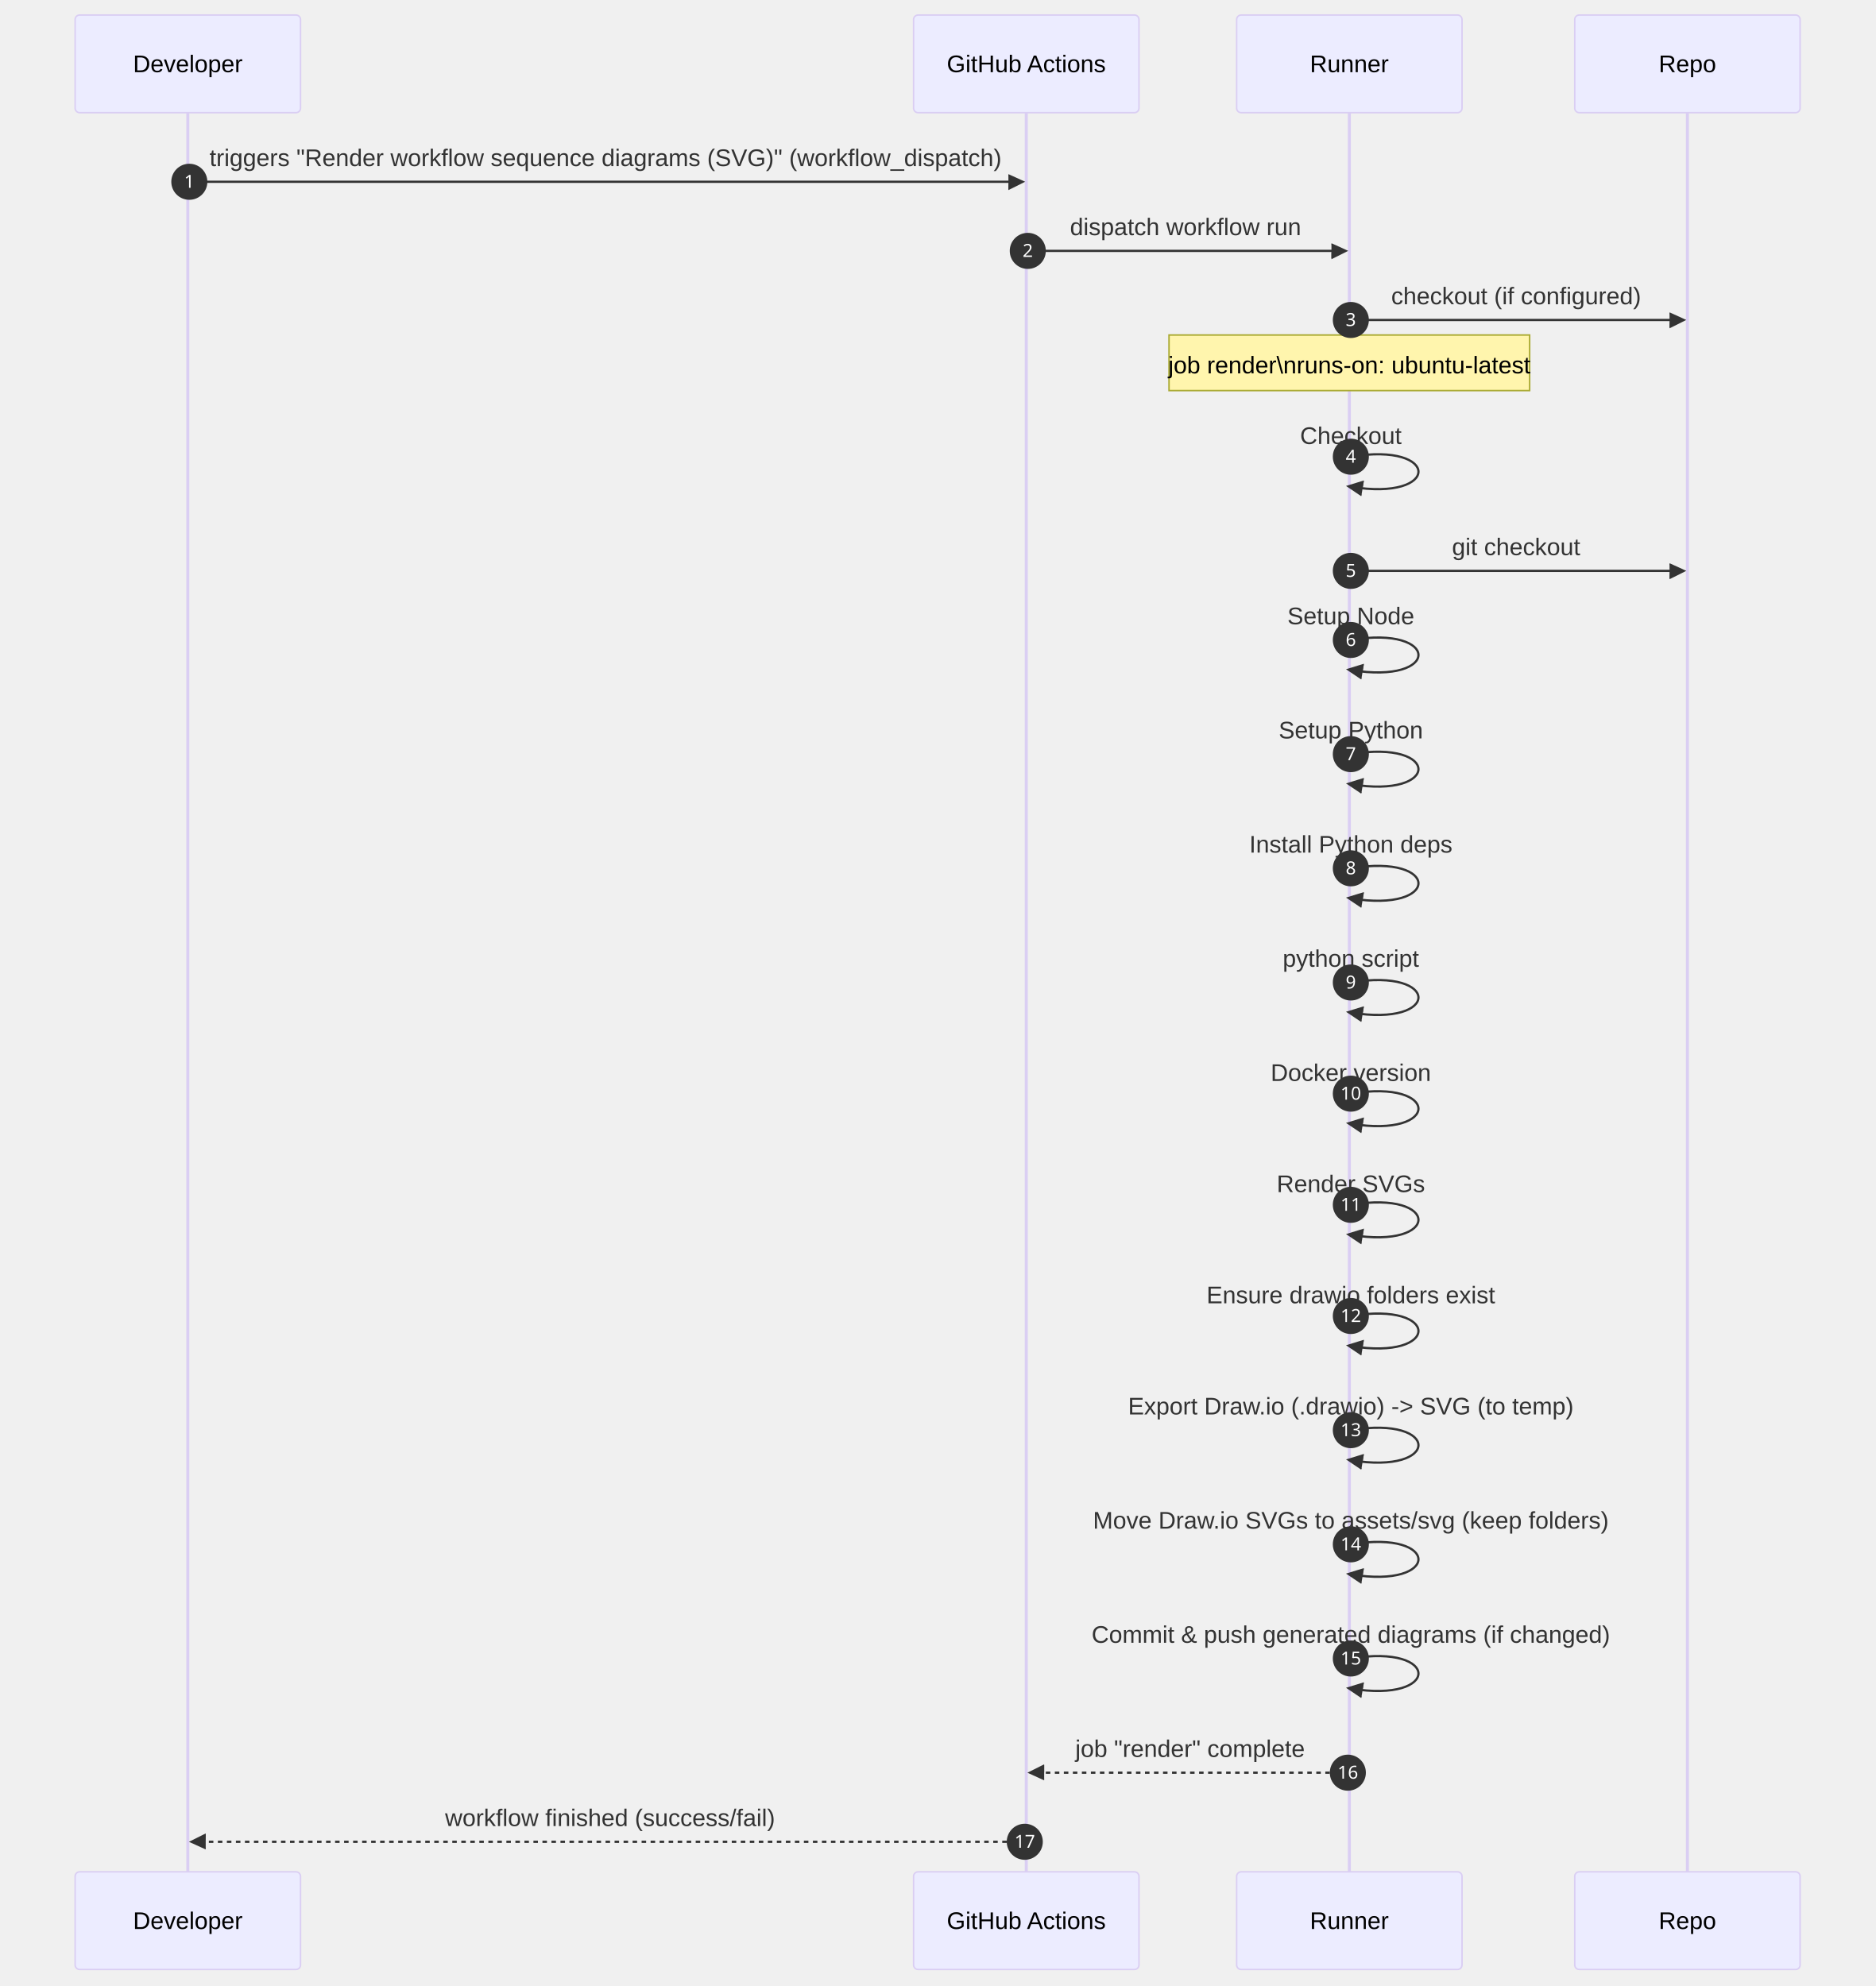
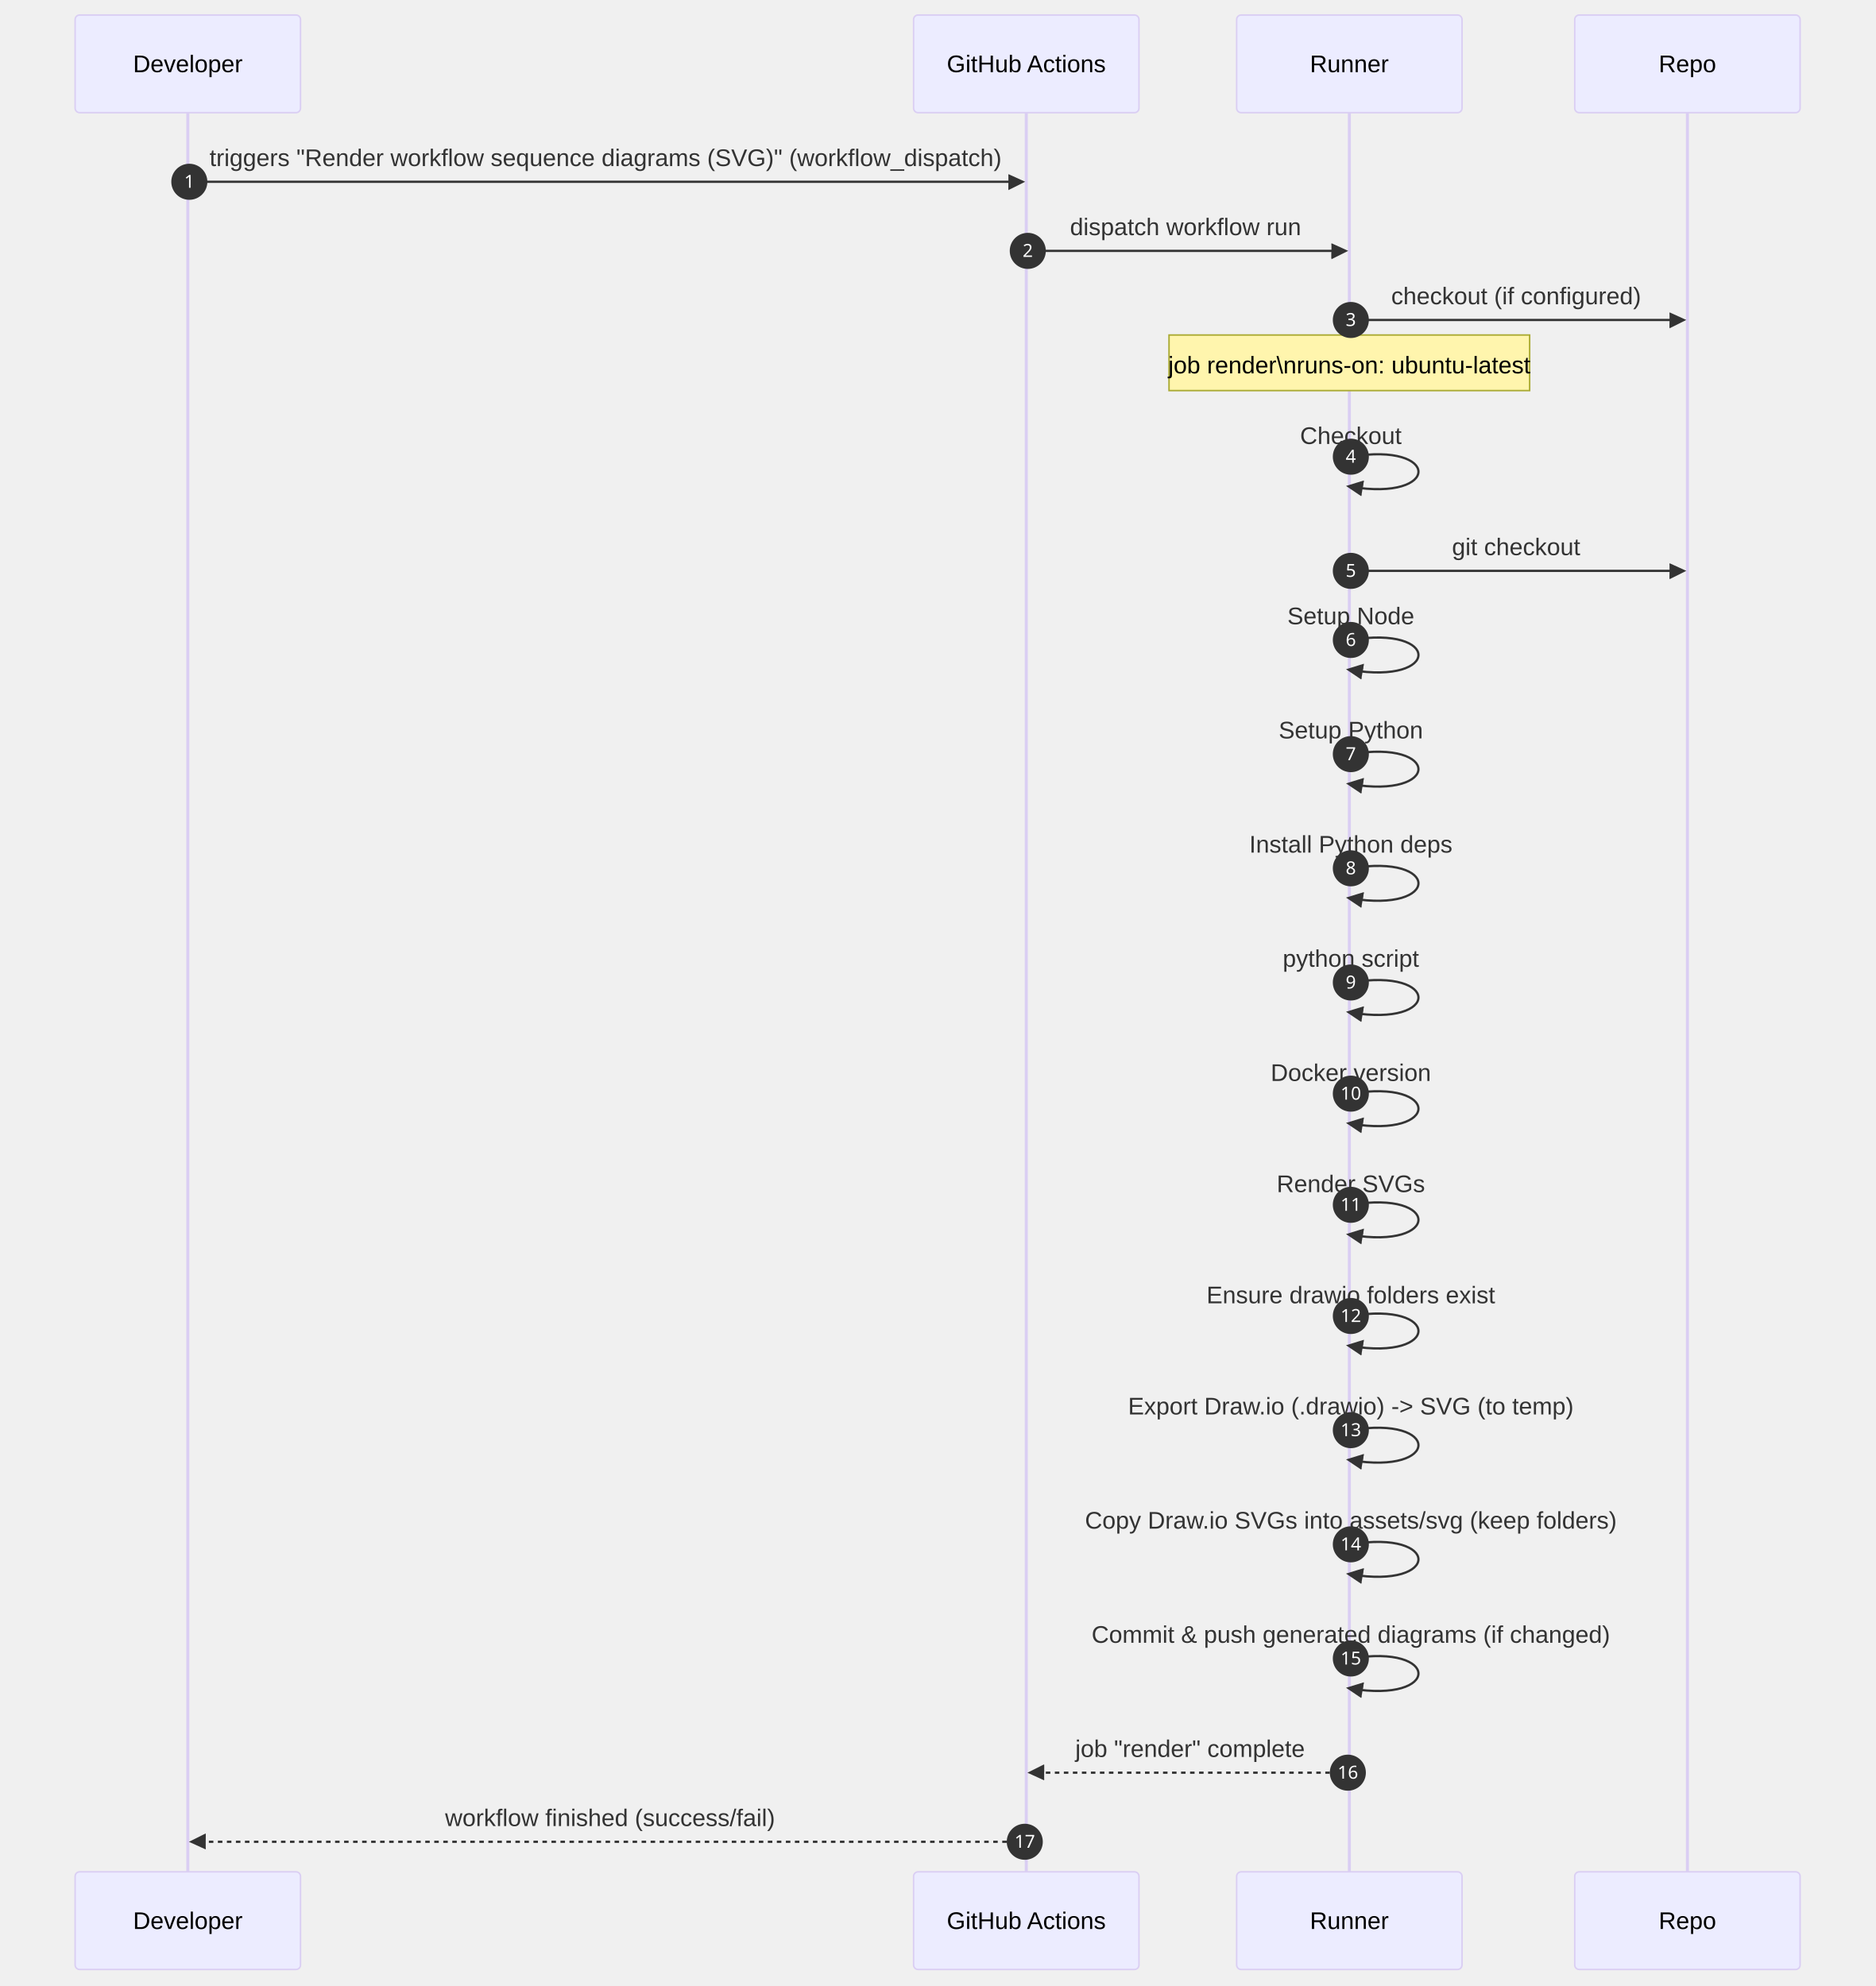
<svg xmlns="http://www.w3.org/2000/svg" id="my-svg" width="100%" style="max-width: 1248px; background-color: transparent;" viewBox="-50 -10 1248 1322" role="graphics-document document" aria-roledescription="sequence">
  <g>
    <rect x="998" y="1236" fill="#eaeaea" stroke="#666" width="150" height="65" name="Repo" rx="3" ry="3" class="actor actor-bottom" />
    <text x="1073" y="1268.5" dominant-baseline="central" alignment-baseline="central" class="actor actor-box" style="text-anchor: middle; font-size: 16px; font-weight: 400;">
      <tspan x="1073" dy="0">Repo</tspan>
    </text>
  </g>
  <g>
    <rect x="773" y="1236" fill="#eaeaea" stroke="#666" width="150" height="65" name="Runner" rx="3" ry="3" class="actor actor-bottom" />
    <text x="848" y="1268.5" dominant-baseline="central" alignment-baseline="central" class="actor actor-box" style="text-anchor: middle; font-size: 16px; font-weight: 400;">
      <tspan x="848" dy="0">Runner</tspan>
    </text>
  </g>
  <g>
    <rect x="558" y="1236" fill="#eaeaea" stroke="#666" width="150" height="65" name="GH" rx="3" ry="3" class="actor actor-bottom" />
    <text x="633" y="1268.5" dominant-baseline="central" alignment-baseline="central" class="actor actor-box" style="text-anchor: middle; font-size: 16px; font-weight: 400;">
      <tspan x="633" dy="0">GitHub Actions</tspan>
    </text>
  </g>
  <g>
    <rect x="0" y="1236" fill="#eaeaea" stroke="#666" width="150" height="65" name="Dev" rx="3" ry="3" class="actor actor-bottom" />
    <text x="75" y="1268.5" dominant-baseline="central" alignment-baseline="central" class="actor actor-box" style="text-anchor: middle; font-size: 16px; font-weight: 400;">
      <tspan x="75" dy="0">Developer</tspan>
    </text>
  </g>
  <g>
    <line id="actor3" x1="1073" y1="65" x2="1073" y2="1236" class="actor-line 200" stroke-width="0.5px" stroke="#999" name="Repo" />
    <g id="root-3">
      <rect x="998" y="0" fill="#eaeaea" stroke="#666" width="150" height="65" name="Repo" rx="3" ry="3" class="actor actor-top" />
      <text x="1073" y="32.5" dominant-baseline="central" alignment-baseline="central" class="actor actor-box" style="text-anchor: middle; font-size: 16px; font-weight: 400;">
        <tspan x="1073" dy="0">Repo</tspan>
      </text>
    </g>
  </g>
  <g>
    <line id="actor2" x1="848" y1="65" x2="848" y2="1236" class="actor-line 200" stroke-width="0.5px" stroke="#999" name="Runner" />
    <g id="root-2">
      <rect x="773" y="0" fill="#eaeaea" stroke="#666" width="150" height="65" name="Runner" rx="3" ry="3" class="actor actor-top" />
      <text x="848" y="32.5" dominant-baseline="central" alignment-baseline="central" class="actor actor-box" style="text-anchor: middle; font-size: 16px; font-weight: 400;">
        <tspan x="848" dy="0">Runner</tspan>
      </text>
    </g>
  </g>
  <g>
    <line id="actor1" x1="633" y1="65" x2="633" y2="1236" class="actor-line 200" stroke-width="0.5px" stroke="#999" name="GH" />
    <g id="root-1">
      <rect x="558" y="0" fill="#eaeaea" stroke="#666" width="150" height="65" name="GH" rx="3" ry="3" class="actor actor-top" />
      <text x="633" y="32.5" dominant-baseline="central" alignment-baseline="central" class="actor actor-box" style="text-anchor: middle; font-size: 16px; font-weight: 400;">
        <tspan x="633" dy="0">GitHub Actions</tspan>
      </text>
    </g>
  </g>
  <g>
    <line id="actor0" x1="75" y1="65" x2="75" y2="1236" class="actor-line 200" stroke-width="0.5px" stroke="#999" name="Dev" />
    <g id="root-0">
      <rect x="0" y="0" fill="#eaeaea" stroke="#666" width="150" height="65" name="Dev" rx="3" ry="3" class="actor actor-top" />
      <text x="75" y="32.5" dominant-baseline="central" alignment-baseline="central" class="actor actor-box" style="text-anchor: middle; font-size: 16px; font-weight: 400;">
        <tspan x="75" dy="0">Developer</tspan>
      </text>
    </g>
  </g>
  <style>#my-svg{font-family:"trebuchet ms",verdana,arial,sans-serif;font-size:16px;fill:#333;}@keyframes edge-animation-frame{from{stroke-dashoffset:0;}}@keyframes dash{to{stroke-dashoffset:0;}}#my-svg .edge-animation-slow{stroke-dasharray:9,5!important;stroke-dashoffset:900;animation:dash 50s linear infinite;stroke-linecap:round;}#my-svg .edge-animation-fast{stroke-dasharray:9,5!important;stroke-dashoffset:900;animation:dash 20s linear infinite;stroke-linecap:round;}#my-svg .error-icon{fill:#552222;}#my-svg .error-text{fill:#552222;stroke:#552222;}#my-svg .edge-thickness-normal{stroke-width:1px;}#my-svg .edge-thickness-thick{stroke-width:3.5px;}#my-svg .edge-pattern-solid{stroke-dasharray:0;}#my-svg .edge-thickness-invisible{stroke-width:0;fill:none;}#my-svg .edge-pattern-dashed{stroke-dasharray:3;}#my-svg .edge-pattern-dotted{stroke-dasharray:2;}#my-svg .marker{fill:#333333;stroke:#333333;}#my-svg .marker.cross{stroke:#333333;}#my-svg svg{font-family:"trebuchet ms",verdana,arial,sans-serif;font-size:16px;}#my-svg p{margin:0;}#my-svg .actor{stroke:hsl(259.626, 59.777%, 87.902%);fill:#ECECFF;}#my-svg text.actor&gt;tspan{fill:black;stroke:none;}#my-svg .actor-line{stroke:hsl(259.626, 59.777%, 87.902%);}#my-svg .innerArc{stroke-width:1.5;stroke-dasharray:none;}#my-svg .messageLine0{stroke-width:1.5;stroke-dasharray:none;stroke:#333;}#my-svg .messageLine1{stroke-width:1.5;stroke-dasharray:2,2;stroke:#333;}#my-svg #arrowhead path{fill:#333;stroke:#333;}#my-svg .sequenceNumber{fill:white;}#my-svg #sequencenumber{fill:#333;}#my-svg #crosshead path{fill:#333;stroke:#333;}#my-svg .messageText{fill:#333;stroke:none;}#my-svg .labelBox{stroke:hsl(259.626, 59.777%, 87.902%);fill:#ECECFF;}#my-svg .labelText,#my-svg .labelText&gt;tspan{fill:black;stroke:none;}#my-svg .loopText,#my-svg .loopText&gt;tspan{fill:black;stroke:none;}#my-svg .loopLine{stroke-width:2px;stroke-dasharray:2,2;stroke:hsl(259.626, 59.777%, 87.902%);fill:hsl(259.626, 59.777%, 87.902%);}#my-svg .note{stroke:#aaaa33;fill:#fff5ad;}#my-svg .noteText,#my-svg .noteText&gt;tspan{fill:black;stroke:none;}#my-svg .activation0{fill:#f4f4f4;stroke:#666;}#my-svg .activation1{fill:#f4f4f4;stroke:#666;}#my-svg .activation2{fill:#f4f4f4;stroke:#666;}#my-svg .actorPopupMenu{position:absolute;}#my-svg .actorPopupMenuPanel{position:absolute;fill:#ECECFF;box-shadow:0px 8px 16px 0px rgba(0,0,0,0.2);filter:drop-shadow(3px 5px 2px rgb(0 0 0 / 0.4));}#my-svg .actor-man line{stroke:hsl(259.626, 59.777%, 87.902%);fill:#ECECFF;}#my-svg .actor-man circle,#my-svg line{stroke:hsl(259.626, 59.777%, 87.902%);fill:#ECECFF;stroke-width:2px;}#my-svg :root{--mermaid-font-family:"trebuchet ms",verdana,arial,sans-serif;}</style>
  <g />
  <defs>
    <symbol id="computer" width="24" height="24">
      <path transform="scale(.5)" d="M2 2v13h20v-13h-20zm18 11h-16v-9h16v9zm-10.228 6l.466-1h3.524l.467 1h-4.457zm14.228 3h-24l2-6h2.104l-1.33 4h18.45l-1.297-4h2.073l2 6zm-5-10h-14v-7h14v7z" />
    </symbol>
  </defs>
  <defs>
    <symbol id="database" fill-rule="evenodd" clip-rule="evenodd">
      <path transform="scale(.5)" d="M12.258.001l.256.004.255.005.253.008.251.01.249.012.247.015.246.016.242.019.241.02.239.023.236.024.233.027.231.028.229.031.225.032.223.034.22.036.217.038.214.04.211.041.208.043.205.045.201.046.198.048.194.05.191.051.187.053.183.054.18.056.175.057.172.059.168.06.163.061.16.063.155.064.15.066.074.033.073.033.071.034.07.034.069.035.068.035.067.035.066.035.064.036.064.036.062.036.06.036.06.037.058.037.058.037.055.038.055.038.053.038.052.038.051.039.05.039.048.039.047.039.045.04.044.04.043.04.041.04.04.041.039.041.037.041.036.041.034.041.033.042.032.042.03.042.029.042.027.042.026.043.024.043.023.043.021.043.02.043.018.044.017.043.015.044.013.044.012.044.011.045.009.044.007.045.006.045.004.045.002.045.001.045v17l-.001.045-.002.045-.004.045-.006.045-.007.045-.009.044-.011.045-.012.044-.013.044-.015.044-.017.043-.018.044-.02.043-.021.043-.023.043-.024.043-.026.043-.027.042-.029.042-.03.042-.032.042-.033.042-.034.041-.036.041-.037.041-.039.041-.04.041-.041.04-.043.04-.044.04-.045.04-.047.039-.048.039-.05.039-.051.039-.052.038-.053.038-.055.038-.055.038-.058.037-.058.037-.06.037-.06.036-.062.036-.064.036-.064.036-.066.035-.067.035-.068.035-.069.035-.07.034-.071.034-.073.033-.074.033-.15.066-.155.064-.16.063-.163.061-.168.06-.172.059-.175.057-.18.056-.183.054-.187.053-.191.051-.194.05-.198.048-.201.046-.205.045-.208.043-.211.041-.214.04-.217.038-.22.036-.223.034-.225.032-.229.031-.231.028-.233.027-.236.024-.239.023-.241.02-.242.019-.246.016-.247.015-.249.012-.251.01-.253.008-.255.005-.256.004-.258.001-.258-.001-.256-.004-.255-.005-.253-.008-.251-.01-.249-.012-.247-.015-.245-.016-.243-.019-.241-.02-.238-.023-.236-.024-.234-.027-.231-.028-.228-.031-.226-.032-.223-.034-.22-.036-.217-.038-.214-.04-.211-.041-.208-.043-.204-.045-.201-.046-.198-.048-.195-.05-.19-.051-.187-.053-.184-.054-.179-.056-.176-.057-.172-.059-.167-.06-.164-.061-.159-.063-.155-.064-.151-.066-.074-.033-.072-.033-.072-.034-.07-.034-.069-.035-.068-.035-.067-.035-.066-.035-.064-.036-.063-.036-.062-.036-.061-.036-.06-.037-.058-.037-.057-.037-.056-.038-.055-.038-.053-.038-.052-.038-.051-.039-.049-.039-.049-.039-.046-.039-.046-.04-.044-.04-.043-.04-.041-.04-.04-.041-.039-.041-.037-.041-.036-.041-.034-.041-.033-.042-.032-.042-.03-.042-.029-.042-.027-.042-.026-.043-.024-.043-.023-.043-.021-.043-.02-.043-.018-.044-.017-.043-.015-.044-.013-.044-.012-.044-.011-.045-.009-.044-.007-.045-.006-.045-.004-.045-.002-.045-.001-.045v-17l.001-.045.002-.045.004-.045.006-.045.007-.045.009-.044.011-.045.012-.044.013-.044.015-.044.017-.043.018-.044.02-.043.021-.043.023-.043.024-.043.026-.043.027-.042.029-.042.03-.042.032-.042.033-.042.034-.041.036-.041.037-.041.039-.041.04-.041.041-.04.043-.04.044-.04.046-.04.046-.039.049-.039.049-.039.051-.039.052-.038.053-.038.055-.038.056-.038.057-.037.058-.037.06-.037.061-.036.062-.036.063-.036.064-.036.066-.035.067-.035.068-.035.069-.035.07-.034.072-.034.072-.033.074-.033.151-.066.155-.064.159-.063.164-.061.167-.06.172-.059.176-.057.179-.056.184-.054.187-.053.19-.051.195-.05.198-.048.201-.046.204-.045.208-.043.211-.041.214-.04.217-.038.22-.036.223-.034.226-.032.228-.031.231-.028.234-.027.236-.024.238-.023.241-.02.243-.019.245-.016.247-.015.249-.012.251-.01.253-.008.255-.005.256-.004.258-.001.258.001zm-9.258 20.499v.01l.001.021.003.021.004.022.005.021.006.022.007.022.009.023.01.022.011.023.012.023.013.023.015.023.016.024.017.023.018.024.019.024.021.024.022.025.023.024.024.025.052.049.056.05.061.051.066.051.07.051.075.051.079.052.084.052.088.052.092.052.097.052.102.051.105.052.11.052.114.051.119.051.123.051.127.05.131.05.135.05.139.048.144.049.147.047.152.047.155.047.16.045.163.045.167.043.171.043.176.041.178.041.183.039.187.039.19.037.194.035.197.035.202.033.204.031.209.03.212.029.216.027.219.025.222.024.226.021.23.02.233.018.236.016.24.015.243.012.246.01.249.008.253.005.256.004.259.001.26-.001.257-.004.254-.005.25-.008.247-.011.244-.012.241-.014.237-.016.233-.018.231-.021.226-.021.224-.024.22-.026.216-.027.212-.028.21-.031.205-.031.202-.034.198-.034.194-.036.191-.037.187-.039.183-.04.179-.04.175-.042.172-.043.168-.044.163-.045.16-.046.155-.046.152-.047.148-.048.143-.049.139-.049.136-.05.131-.05.126-.05.123-.051.118-.052.114-.051.11-.052.106-.052.101-.052.096-.052.092-.052.088-.053.083-.051.079-.052.074-.052.07-.051.065-.051.06-.051.056-.05.051-.05.023-.024.023-.025.021-.024.02-.024.019-.024.018-.024.017-.024.015-.023.014-.024.013-.023.012-.023.01-.023.01-.022.008-.022.006-.022.006-.022.004-.022.004-.021.001-.021.001-.021v-4.127l-.077.055-.08.053-.083.054-.085.053-.087.052-.09.052-.093.051-.095.05-.097.05-.1.049-.102.049-.105.048-.106.047-.109.047-.111.046-.114.045-.115.045-.118.044-.12.043-.122.042-.124.042-.126.041-.128.04-.13.04-.132.038-.134.038-.135.037-.138.037-.139.035-.142.035-.143.034-.144.033-.147.032-.148.031-.15.03-.151.03-.153.029-.154.027-.156.027-.158.026-.159.025-.161.024-.162.023-.163.022-.165.021-.166.02-.167.019-.169.018-.169.017-.171.016-.173.015-.173.014-.175.013-.175.012-.177.011-.178.01-.179.008-.179.008-.181.006-.182.005-.182.004-.184.003-.184.002h-.37l-.184-.002-.184-.003-.182-.004-.182-.005-.181-.006-.179-.008-.179-.008-.178-.01-.176-.011-.176-.012-.175-.013-.173-.014-.172-.015-.171-.016-.17-.017-.169-.018-.167-.019-.166-.02-.165-.021-.163-.022-.162-.023-.161-.024-.159-.025-.157-.026-.156-.027-.155-.027-.153-.029-.151-.03-.15-.03-.148-.031-.146-.032-.145-.033-.143-.034-.141-.035-.14-.035-.137-.037-.136-.037-.134-.038-.132-.038-.13-.04-.128-.04-.126-.041-.124-.042-.122-.042-.12-.044-.117-.043-.116-.045-.113-.045-.112-.046-.109-.047-.106-.047-.105-.048-.102-.049-.1-.049-.097-.05-.095-.05-.093-.052-.09-.051-.087-.052-.085-.053-.083-.054-.08-.054-.077-.054v4.127zm0-5.654v.011l.001.021.003.021.004.021.005.022.006.022.007.022.009.022.01.022.011.023.012.023.013.023.015.024.016.023.017.024.018.024.019.024.021.024.022.024.023.025.024.024.052.05.056.05.061.05.066.051.07.051.075.052.079.051.084.052.088.052.092.052.097.052.102.052.105.052.11.051.114.051.119.052.123.05.127.051.131.05.135.049.139.049.144.048.147.048.152.047.155.046.16.045.163.045.167.044.171.042.176.042.178.04.183.04.187.038.19.037.194.036.197.034.202.033.204.032.209.03.212.028.216.027.219.025.222.024.226.022.23.02.233.018.236.016.24.014.243.012.246.01.249.008.253.006.256.003.259.001.26-.001.257-.003.254-.006.25-.008.247-.01.244-.012.241-.015.237-.016.233-.018.231-.02.226-.022.224-.024.22-.025.216-.027.212-.029.21-.03.205-.032.202-.033.198-.035.194-.036.191-.037.187-.039.183-.039.179-.041.175-.042.172-.043.168-.044.163-.045.16-.045.155-.047.152-.047.148-.048.143-.048.139-.05.136-.049.131-.05.126-.051.123-.051.118-.051.114-.052.11-.052.106-.052.101-.052.096-.052.092-.052.088-.052.083-.052.079-.052.074-.051.07-.052.065-.051.06-.05.056-.051.051-.049.023-.025.023-.024.021-.025.02-.024.019-.024.018-.024.017-.024.015-.023.014-.023.013-.024.012-.022.01-.023.01-.023.008-.022.006-.022.006-.022.004-.021.004-.022.001-.021.001-.021v-4.139l-.077.054-.08.054-.083.054-.085.052-.087.053-.09.051-.093.051-.095.051-.097.05-.1.049-.102.049-.105.048-.106.047-.109.047-.111.046-.114.045-.115.044-.118.044-.12.044-.122.042-.124.042-.126.041-.128.04-.13.039-.132.039-.134.038-.135.037-.138.036-.139.036-.142.035-.143.033-.144.033-.147.033-.148.031-.15.03-.151.03-.153.028-.154.028-.156.027-.158.026-.159.025-.161.024-.162.023-.163.022-.165.021-.166.02-.167.019-.169.018-.169.017-.171.016-.173.015-.173.014-.175.013-.175.012-.177.011-.178.009-.179.009-.179.007-.181.007-.182.005-.182.004-.184.003-.184.002h-.37l-.184-.002-.184-.003-.182-.004-.182-.005-.181-.007-.179-.007-.179-.009-.178-.009-.176-.011-.176-.012-.175-.013-.173-.014-.172-.015-.171-.016-.17-.017-.169-.018-.167-.019-.166-.02-.165-.021-.163-.022-.162-.023-.161-.024-.159-.025-.157-.026-.156-.027-.155-.028-.153-.028-.151-.03-.15-.03-.148-.031-.146-.033-.145-.033-.143-.033-.141-.035-.14-.036-.137-.036-.136-.037-.134-.038-.132-.039-.13-.039-.128-.04-.126-.041-.124-.042-.122-.043-.12-.043-.117-.044-.116-.044-.113-.046-.112-.046-.109-.046-.106-.047-.105-.048-.102-.049-.1-.049-.097-.05-.095-.051-.093-.051-.09-.051-.087-.053-.085-.052-.083-.054-.08-.054-.077-.054v4.139zm0-5.666v.011l.001.02.003.022.004.021.005.022.006.021.007.022.009.023.01.022.011.023.012.023.013.023.015.023.016.024.017.024.018.023.019.024.021.025.022.024.023.024.024.025.052.05.056.05.061.05.066.051.07.051.075.052.079.051.084.052.088.052.092.052.097.052.102.052.105.051.11.052.114.051.119.051.123.051.127.05.131.05.135.05.139.049.144.048.147.048.152.047.155.046.16.045.163.045.167.043.171.043.176.042.178.04.183.04.187.038.19.037.194.036.197.034.202.033.204.032.209.03.212.028.216.027.219.025.222.024.226.021.23.02.233.018.236.017.24.014.243.012.246.01.249.008.253.006.256.003.259.001.26-.001.257-.003.254-.006.25-.008.247-.01.244-.013.241-.014.237-.016.233-.018.231-.02.226-.022.224-.024.22-.025.216-.027.212-.029.21-.03.205-.032.202-.033.198-.035.194-.036.191-.037.187-.039.183-.039.179-.041.175-.042.172-.043.168-.044.163-.045.16-.045.155-.047.152-.047.148-.048.143-.049.139-.049.136-.049.131-.051.126-.05.123-.051.118-.052.114-.051.11-.052.106-.052.101-.052.096-.052.092-.052.088-.052.083-.052.079-.052.074-.052.07-.051.065-.051.06-.051.056-.05.051-.049.023-.025.023-.025.021-.024.02-.024.019-.024.018-.024.017-.024.015-.023.014-.024.013-.023.012-.023.01-.022.01-.023.008-.022.006-.022.006-.022.004-.022.004-.021.001-.021.001-.021v-4.153l-.077.054-.08.054-.083.053-.085.053-.087.053-.09.051-.093.051-.095.051-.097.05-.1.049-.102.048-.105.048-.106.048-.109.046-.111.046-.114.046-.115.044-.118.044-.12.043-.122.043-.124.042-.126.041-.128.04-.13.039-.132.039-.134.038-.135.037-.138.036-.139.036-.142.034-.143.034-.144.033-.147.032-.148.032-.15.03-.151.03-.153.028-.154.028-.156.027-.158.026-.159.024-.161.024-.162.023-.163.023-.165.021-.166.02-.167.019-.169.018-.169.017-.171.016-.173.015-.173.014-.175.013-.175.012-.177.01-.178.01-.179.009-.179.007-.181.006-.182.006-.182.004-.184.003-.184.001-.185.001-.185-.001-.184-.001-.184-.003-.182-.004-.182-.006-.181-.006-.179-.007-.179-.009-.178-.01-.176-.01-.176-.012-.175-.013-.173-.014-.172-.015-.171-.016-.17-.017-.169-.018-.167-.019-.166-.02-.165-.021-.163-.023-.162-.023-.161-.024-.159-.024-.157-.026-.156-.027-.155-.028-.153-.028-.151-.03-.15-.03-.148-.032-.146-.032-.145-.033-.143-.034-.141-.034-.14-.036-.137-.036-.136-.037-.134-.038-.132-.039-.13-.039-.128-.041-.126-.041-.124-.041-.122-.043-.12-.043-.117-.044-.116-.044-.113-.046-.112-.046-.109-.046-.106-.048-.105-.048-.102-.048-.1-.05-.097-.049-.095-.051-.093-.051-.09-.052-.087-.052-.085-.053-.083-.053-.08-.054-.077-.054v4.153zm8.74-8.179l-.257.004-.254.005-.25.008-.247.011-.244.012-.241.014-.237.016-.233.018-.231.021-.226.022-.224.023-.22.026-.216.027-.212.028-.21.031-.205.032-.202.033-.198.034-.194.036-.191.038-.187.038-.183.04-.179.041-.175.042-.172.043-.168.043-.163.045-.16.046-.155.046-.152.048-.148.048-.143.048-.139.049-.136.05-.131.05-.126.051-.123.051-.118.051-.114.052-.11.052-.106.052-.101.052-.096.052-.092.052-.088.052-.083.052-.079.052-.074.051-.07.052-.065.051-.06.05-.056.05-.051.05-.023.025-.023.024-.021.024-.02.025-.019.024-.018.024-.017.023-.015.024-.014.023-.013.023-.012.023-.01.023-.01.022-.008.022-.006.023-.006.021-.004.022-.004.021-.001.021-.001.021.001.021.001.021.004.021.004.022.006.021.006.023.008.022.01.022.01.023.012.023.013.023.014.023.015.024.017.023.018.024.019.024.02.025.021.024.023.024.023.025.051.05.056.05.06.05.065.051.07.052.074.051.079.052.083.052.088.052.092.052.096.052.101.052.106.052.11.052.114.052.118.051.123.051.126.051.131.05.136.05.139.049.143.048.148.048.152.048.155.046.16.046.163.045.168.043.172.043.175.042.179.041.183.04.187.038.191.038.194.036.198.034.202.033.205.032.21.031.212.028.216.027.22.026.224.023.226.022.231.021.233.018.237.016.241.014.244.012.247.011.25.008.254.005.257.004.26.001.26-.001.257-.004.254-.005.25-.008.247-.011.244-.012.241-.014.237-.016.233-.018.231-.021.226-.022.224-.023.22-.026.216-.027.212-.028.21-.031.205-.032.202-.033.198-.034.194-.036.191-.038.187-.038.183-.04.179-.041.175-.042.172-.043.168-.043.163-.045.16-.046.155-.046.152-.048.148-.048.143-.048.139-.049.136-.05.131-.05.126-.051.123-.051.118-.051.114-.052.11-.052.106-.052.101-.052.096-.052.092-.052.088-.052.083-.052.079-.052.074-.051.07-.052.065-.051.06-.05.056-.05.051-.05.023-.025.023-.024.021-.024.02-.025.019-.024.018-.024.017-.023.015-.024.014-.023.013-.023.012-.023.01-.023.01-.022.008-.022.006-.023.006-.021.004-.022.004-.021.001-.021.001-.021-.001-.021-.001-.021-.004-.021-.004-.022-.006-.021-.006-.023-.008-.022-.01-.022-.01-.023-.012-.023-.013-.023-.014-.023-.015-.024-.017-.023-.018-.024-.019-.024-.02-.025-.021-.024-.023-.024-.023-.025-.051-.05-.056-.05-.06-.05-.065-.051-.07-.052-.074-.051-.079-.052-.083-.052-.088-.052-.092-.052-.096-.052-.101-.052-.106-.052-.11-.052-.114-.052-.118-.051-.123-.051-.126-.051-.131-.05-.136-.05-.139-.049-.143-.048-.148-.048-.152-.048-.155-.046-.16-.046-.163-.045-.168-.043-.172-.043-.175-.042-.179-.041-.183-.04-.187-.038-.191-.038-.194-.036-.198-.034-.202-.033-.205-.032-.21-.031-.212-.028-.216-.027-.22-.026-.224-.023-.226-.022-.231-.021-.233-.018-.237-.016-.241-.014-.244-.012-.247-.011-.25-.008-.254-.005-.257-.004-.26-.001-.26.001z" />
    </symbol>
  </defs>
  <defs>
    <symbol id="clock" width="24" height="24">
      <path transform="scale(.5)" d="M12 2c5.514 0 10 4.486 10 10s-4.486 10-10 10-10-4.486-10-10 4.486-10 10-10zm0-2c-6.627 0-12 5.373-12 12s5.373 12 12 12 12-5.373 12-12-5.373-12-12-12zm5.848 12.459c.202.038.202.333.001.372-1.907.361-6.045 1.111-6.547 1.111-.719 0-1.301-.582-1.301-1.301 0-.512.77-5.447 1.125-7.445.034-.192.312-.181.343.014l.985 6.238 5.394 1.011z" />
    </symbol>
  </defs>
  <defs>
    <marker id="arrowhead" refX="7.9" refY="5" markerUnits="userSpaceOnUse" markerWidth="12" markerHeight="12" orient="auto-start-reverse">
      <path d="M -1 0 L 10 5 L 0 10 z" />
    </marker>
  </defs>
  <defs>
    <marker id="crosshead" markerWidth="15" markerHeight="8" orient="auto" refX="4" refY="4.5">
      <path fill="none" stroke="#000000" stroke-width="1pt" d="M 1,2 L 6,7 M 6,2 L 1,7" style="stroke-dasharray: 0, 0;" />
    </marker>
  </defs>
  <defs>
    <marker id="filled-head" refX="15.5" refY="7" markerWidth="20" markerHeight="28" orient="auto">
      <path d="M 18,7 L9,13 L14,7 L9,1 Z" />
    </marker>
  </defs>
  <defs>
    <marker id="sequencenumber" refX="15" refY="15" markerWidth="60" markerHeight="40" orient="auto">
      <circle cx="15" cy="15" r="6" />
    </marker>
  </defs>
  <g>
    <rect x="728" y="213" fill="#EDF2AE" stroke="#666" width="240" height="37" class="note" />
    <text x="848" y="218" text-anchor="middle" dominant-baseline="middle" alignment-baseline="middle" class="noteText" dy="1em" style="font-size: 16px; font-weight: 400;">
      <tspan x="848">job render\nruns-on: ubuntu-latest</tspan>
    </text>
  </g>
  <text x="353" y="80" text-anchor="middle" dominant-baseline="middle" alignment-baseline="middle" class="messageText" dy="1em" style="font-size: 16px; font-weight: 400;">triggers "Render workflow sequence diagrams (SVG)" (workflow_dispatch)</text>
  <line x1="76" y1="111" x2="629" y2="111" class="messageLine0" stroke-width="2" stroke="none" marker-end="url(#arrowhead)" style="fill: none;" />
  <line x1="76" y1="111" x2="76" y2="111" stroke-width="0" marker-start="url(#sequencenumber)" />
  <text x="76" y="115" font-family="sans-serif" font-size="12px" text-anchor="middle" class="sequenceNumber">1</text>
  <text x="739" y="126" text-anchor="middle" dominant-baseline="middle" alignment-baseline="middle" class="messageText" dy="1em" style="font-size: 16px; font-weight: 400;">dispatch workflow run</text>
  <line x1="634" y1="157" x2="844" y2="157" class="messageLine0" stroke-width="2" stroke="none" marker-end="url(#arrowhead)" style="fill: none;" />
  <line x1="634" y1="157" x2="634" y2="157" stroke-width="0" marker-start="url(#sequencenumber)" />
  <text x="634" y="161" font-family="sans-serif" font-size="12px" text-anchor="middle" class="sequenceNumber">2</text>
  <text x="959" y="172" text-anchor="middle" dominant-baseline="middle" alignment-baseline="middle" class="messageText" dy="1em" style="font-size: 16px; font-weight: 400;">checkout (if configured)</text>
  <line x1="849" y1="203" x2="1069" y2="203" class="messageLine0" stroke-width="2" stroke="none" marker-end="url(#arrowhead)" style="fill: none;" />
  <line x1="849" y1="203" x2="849" y2="203" stroke-width="0" marker-start="url(#sequencenumber)" />
  <text x="849" y="207" font-family="sans-serif" font-size="12px" text-anchor="middle" class="sequenceNumber">3</text>
  <text x="849" y="265" text-anchor="middle" dominant-baseline="middle" alignment-baseline="middle" class="messageText" dy="1em" style="font-size: 16px; font-weight: 400;">Checkout</text>
  <path d="M 849,294 C 909,284 909,324 849,314" class="messageLine0" stroke-width="2" stroke="none" marker-end="url(#arrowhead)" style="fill: none;" />
  <line x1="849" y1="294" x2="849" y2="294" stroke-width="0" marker-start="url(#sequencenumber)" />
  <text x="849" y="298" font-family="sans-serif" font-size="12px" text-anchor="middle" class="sequenceNumber">4</text>
  <text x="959" y="339" text-anchor="middle" dominant-baseline="middle" alignment-baseline="middle" class="messageText" dy="1em" style="font-size: 16px; font-weight: 400;">git checkout</text>
  <line x1="849" y1="370" x2="1069" y2="370" class="messageLine0" stroke-width="2" stroke="none" marker-end="url(#arrowhead)" style="fill: none;" />
  <line x1="849" y1="370" x2="849" y2="370" stroke-width="0" marker-start="url(#sequencenumber)" />
  <text x="849" y="374" font-family="sans-serif" font-size="12px" text-anchor="middle" class="sequenceNumber">5</text>
  <text x="849" y="385" text-anchor="middle" dominant-baseline="middle" alignment-baseline="middle" class="messageText" dy="1em" style="font-size: 16px; font-weight: 400;">Setup Node</text>
  <path d="M 849,416 C 909,406 909,446 849,436" class="messageLine0" stroke-width="2" stroke="none" marker-end="url(#arrowhead)" style="fill: none;" />
  <line x1="849" y1="416" x2="849" y2="416" stroke-width="0" marker-start="url(#sequencenumber)" />
  <text x="849" y="420" font-family="sans-serif" font-size="12px" text-anchor="middle" class="sequenceNumber">6</text>
  <text x="849" y="461" text-anchor="middle" dominant-baseline="middle" alignment-baseline="middle" class="messageText" dy="1em" style="font-size: 16px; font-weight: 400;">Setup Python</text>
  <path d="M 849,492 C 909,482 909,522 849,512" class="messageLine0" stroke-width="2" stroke="none" marker-end="url(#arrowhead)" style="fill: none;" />
  <line x1="849" y1="492" x2="849" y2="492" stroke-width="0" marker-start="url(#sequencenumber)" />
  <text x="849" y="496" font-family="sans-serif" font-size="12px" text-anchor="middle" class="sequenceNumber">7</text>
  <text x="849" y="537" text-anchor="middle" dominant-baseline="middle" alignment-baseline="middle" class="messageText" dy="1em" style="font-size: 16px; font-weight: 400;">Install Python deps</text>
  <path d="M 849,568 C 909,558 909,598 849,588" class="messageLine0" stroke-width="2" stroke="none" marker-end="url(#arrowhead)" style="fill: none;" />
  <line x1="849" y1="568" x2="849" y2="568" stroke-width="0" marker-start="url(#sequencenumber)" />
  <text x="849" y="572" font-family="sans-serif" font-size="12px" text-anchor="middle" class="sequenceNumber">8</text>
  <text x="849" y="613" text-anchor="middle" dominant-baseline="middle" alignment-baseline="middle" class="messageText" dy="1em" style="font-size: 16px; font-weight: 400;">python script</text>
  <path d="M 849,644 C 909,634 909,674 849,664" class="messageLine0" stroke-width="2" stroke="none" marker-end="url(#arrowhead)" style="fill: none;" />
  <line x1="849" y1="644" x2="849" y2="644" stroke-width="0" marker-start="url(#sequencenumber)" />
  <text x="849" y="648" font-family="sans-serif" font-size="12px" text-anchor="middle" class="sequenceNumber">9</text>
  <text x="849" y="689" text-anchor="middle" dominant-baseline="middle" alignment-baseline="middle" class="messageText" dy="1em" style="font-size: 16px; font-weight: 400;">Docker version</text>
  <path d="M 849,718 C 909,708 909,748 849,738" class="messageLine0" stroke-width="2" stroke="none" marker-end="url(#arrowhead)" style="fill: none;" />
  <line x1="849" y1="718" x2="849" y2="718" stroke-width="0" marker-start="url(#sequencenumber)" />
  <text x="849" y="722" font-family="sans-serif" font-size="12px" text-anchor="middle" class="sequenceNumber">10</text>
  <text x="849" y="763" text-anchor="middle" dominant-baseline="middle" alignment-baseline="middle" class="messageText" dy="1em" style="font-size: 16px; font-weight: 400;">Render SVGs</text>
  <path d="M 849,792 C 909,782 909,822 849,812" class="messageLine0" stroke-width="2" stroke="none" marker-end="url(#arrowhead)" style="fill: none;" />
  <line x1="849" y1="792" x2="849" y2="792" stroke-width="0" marker-start="url(#sequencenumber)" />
  <text x="849" y="796" font-family="sans-serif" font-size="12px" text-anchor="middle" class="sequenceNumber">11</text>
  <text x="849" y="837" text-anchor="middle" dominant-baseline="middle" alignment-baseline="middle" class="messageText" dy="1em" style="font-size: 16px; font-weight: 400;">Ensure drawio folders exist</text>
  <path d="M 849,866 C 909,856 909,896 849,886" class="messageLine0" stroke-width="2" stroke="none" marker-end="url(#arrowhead)" style="fill: none;" />
  <line x1="849" y1="866" x2="849" y2="866" stroke-width="0" marker-start="url(#sequencenumber)" />
  <text x="849" y="870" font-family="sans-serif" font-size="12px" text-anchor="middle" class="sequenceNumber">12</text>
  <text x="849" y="911" text-anchor="middle" dominant-baseline="middle" alignment-baseline="middle" class="messageText" dy="1em" style="font-size: 16px; font-weight: 400;">Export Draw.io (.drawio) -&gt; SVG (to temp)</text>
  <path d="M 849,942 C 909,932 909,972 849,962" class="messageLine0" stroke-width="2" stroke="none" marker-end="url(#arrowhead)" style="fill: none;" />
  <line x1="849" y1="942" x2="849" y2="942" stroke-width="0" marker-start="url(#sequencenumber)" />
  <text x="849" y="946" font-family="sans-serif" font-size="12px" text-anchor="middle" class="sequenceNumber">13</text>
-   <text x="849" y="987" text-anchor="middle" dominant-baseline="middle" alignment-baseline="middle" class="messageText" dy="1em" style="font-size: 16px; font-weight: 400;">Move Draw.io SVGs to assets/svg (keep folders)</text>
+   <text x="849" y="987" text-anchor="middle" dominant-baseline="middle" alignment-baseline="middle" class="messageText" dy="1em" style="font-size: 16px; font-weight: 400;">Copy Draw.io SVGs into assets/svg (keep folders)</text>
  <path d="M 849,1018 C 909,1008 909,1048 849,1038" class="messageLine0" stroke-width="2" stroke="none" marker-end="url(#arrowhead)" style="fill: none;" />
  <line x1="849" y1="1018" x2="849" y2="1018" stroke-width="0" marker-start="url(#sequencenumber)" />
  <text x="849" y="1022" font-family="sans-serif" font-size="12px" text-anchor="middle" class="sequenceNumber">14</text>
  <text x="849" y="1063" text-anchor="middle" dominant-baseline="middle" alignment-baseline="middle" class="messageText" dy="1em" style="font-size: 16px; font-weight: 400;">Commit &amp; push generated diagrams (if changed)</text>
  <path d="M 849,1094 C 909,1084 909,1124 849,1114" class="messageLine0" stroke-width="2" stroke="none" marker-end="url(#arrowhead)" style="fill: none;" />
  <line x1="849" y1="1094" x2="849" y2="1094" stroke-width="0" marker-start="url(#sequencenumber)" />
  <text x="849" y="1098" font-family="sans-serif" font-size="12px" text-anchor="middle" class="sequenceNumber">15</text>
  <text x="742" y="1139" text-anchor="middle" dominant-baseline="middle" alignment-baseline="middle" class="messageText" dy="1em" style="font-size: 16px; font-weight: 400;">job "render" complete</text>
  <line x1="847" y1="1170" x2="637" y2="1170" class="messageLine1" stroke-width="2" stroke="none" marker-end="url(#arrowhead)" style="stroke-dasharray: 3, 3; fill: none;" />
  <line x1="847" y1="1170" x2="847" y2="1170" stroke-width="0" marker-start="url(#sequencenumber)" />
  <text x="847" y="1174" font-family="sans-serif" font-size="12px" text-anchor="middle" class="sequenceNumber">16</text>
  <text x="356" y="1185" text-anchor="middle" dominant-baseline="middle" alignment-baseline="middle" class="messageText" dy="1em" style="font-size: 16px; font-weight: 400;">workflow finished (success/fail)</text>
  <line x1="632" y1="1216" x2="79" y2="1216" class="messageLine1" stroke-width="2" stroke="none" marker-end="url(#arrowhead)" style="stroke-dasharray: 3, 3; fill: none;" />
  <line x1="632" y1="1216" x2="632" y2="1216" stroke-width="0" marker-start="url(#sequencenumber)" />
  <text x="632" y="1220" font-family="sans-serif" font-size="12px" text-anchor="middle" class="sequenceNumber">17</text>
</svg>
